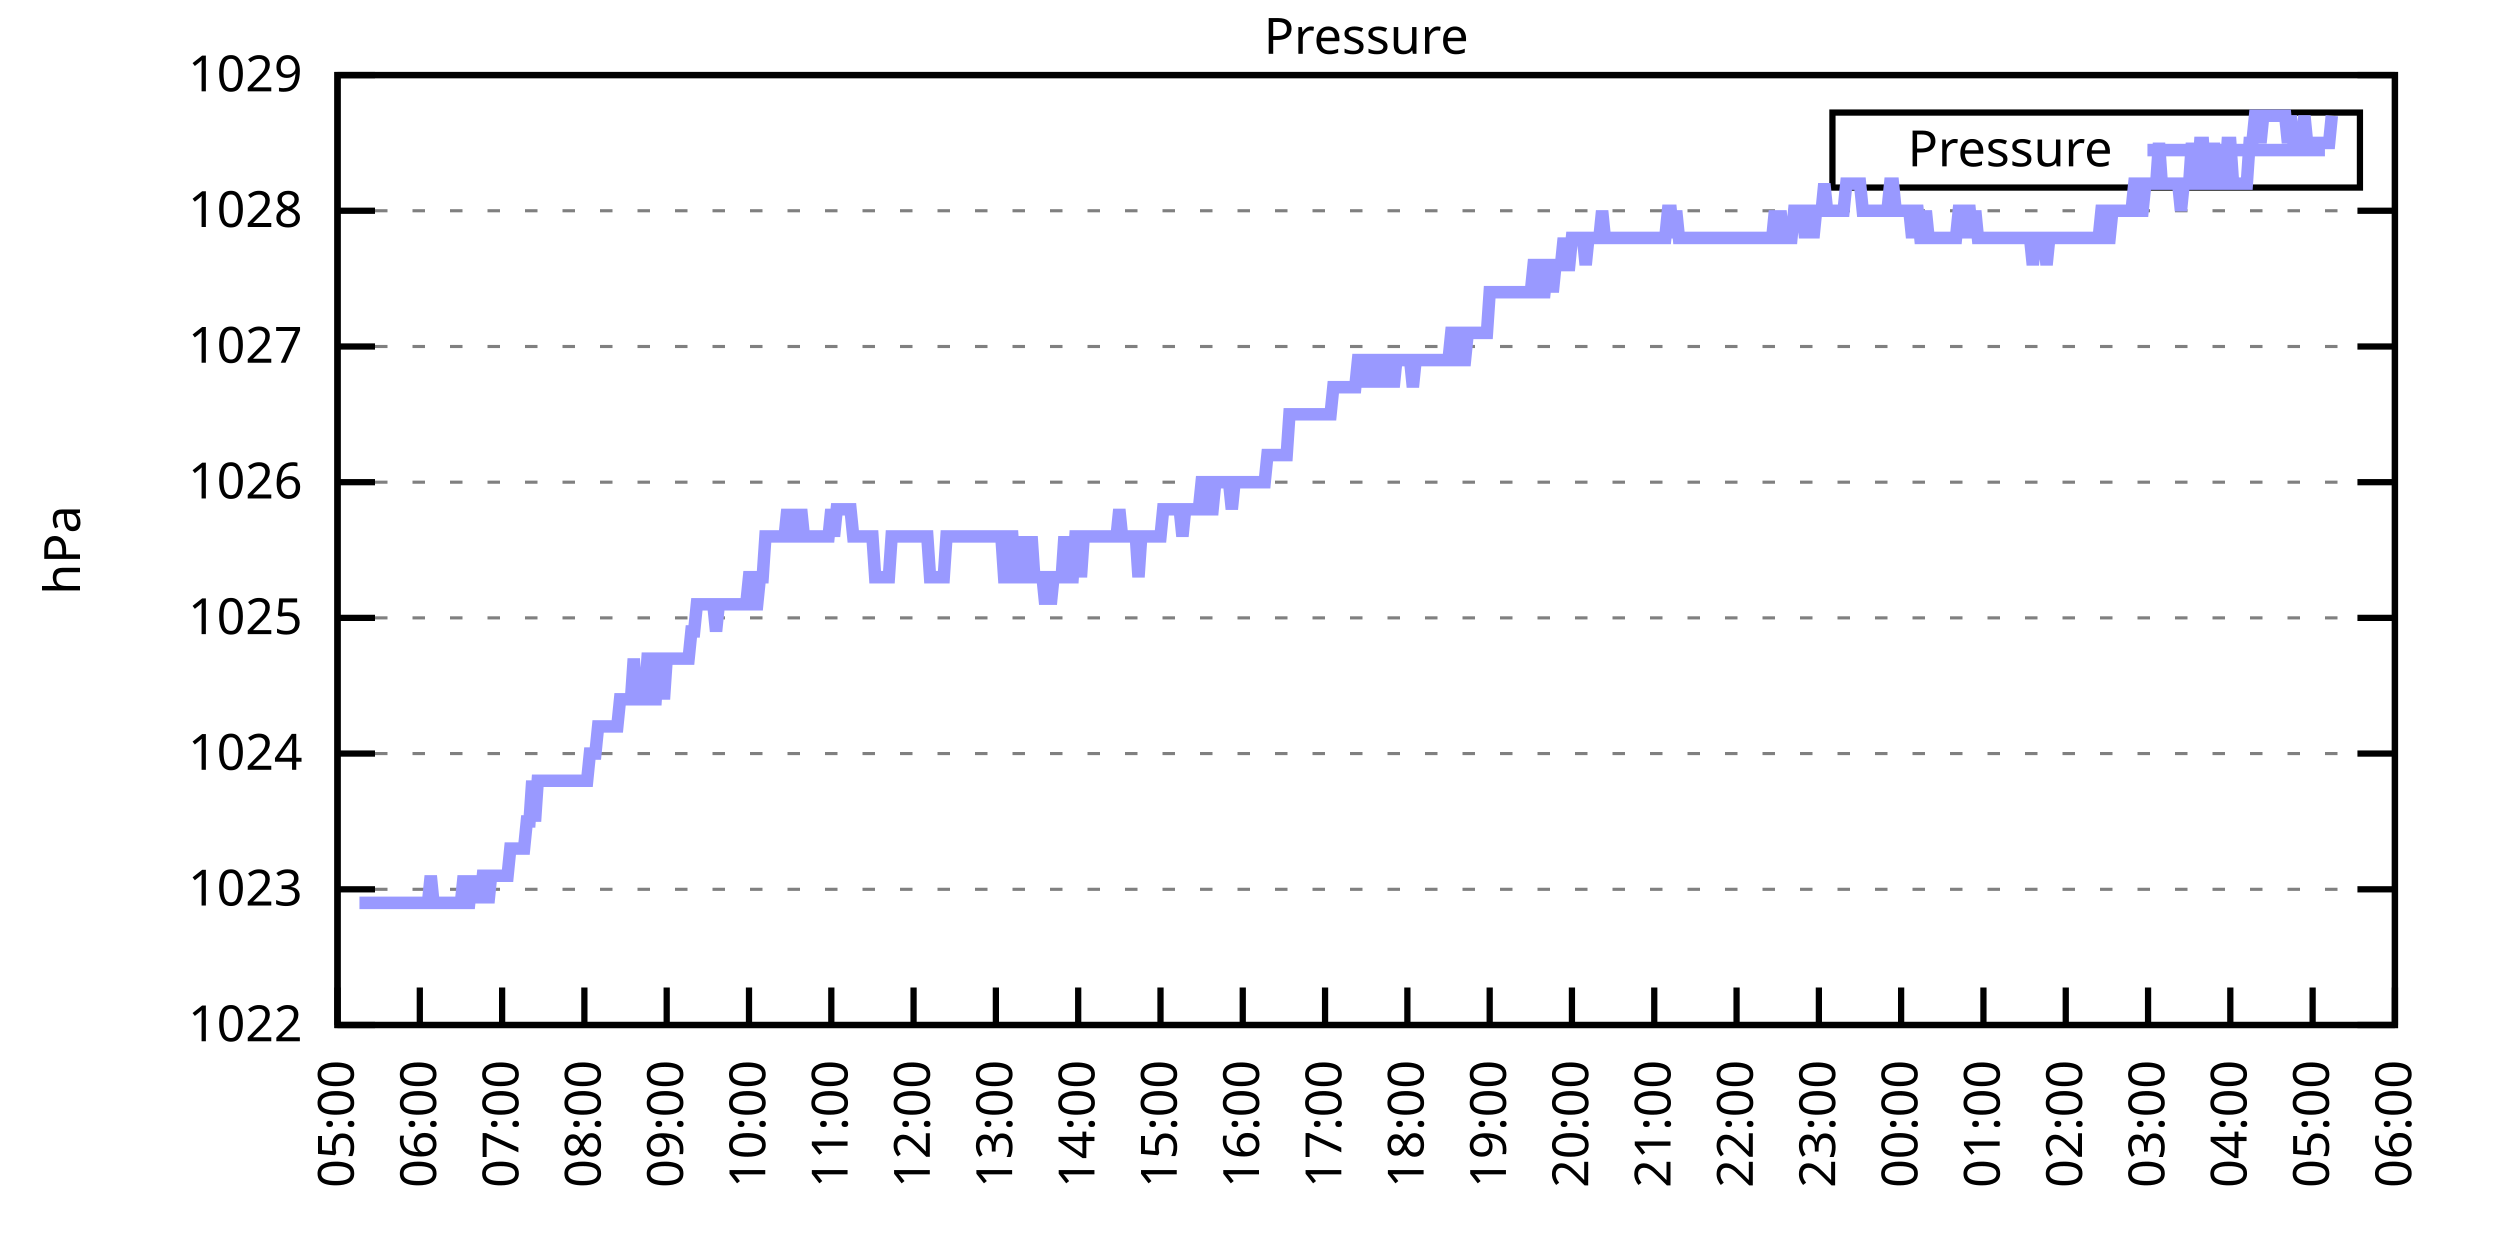
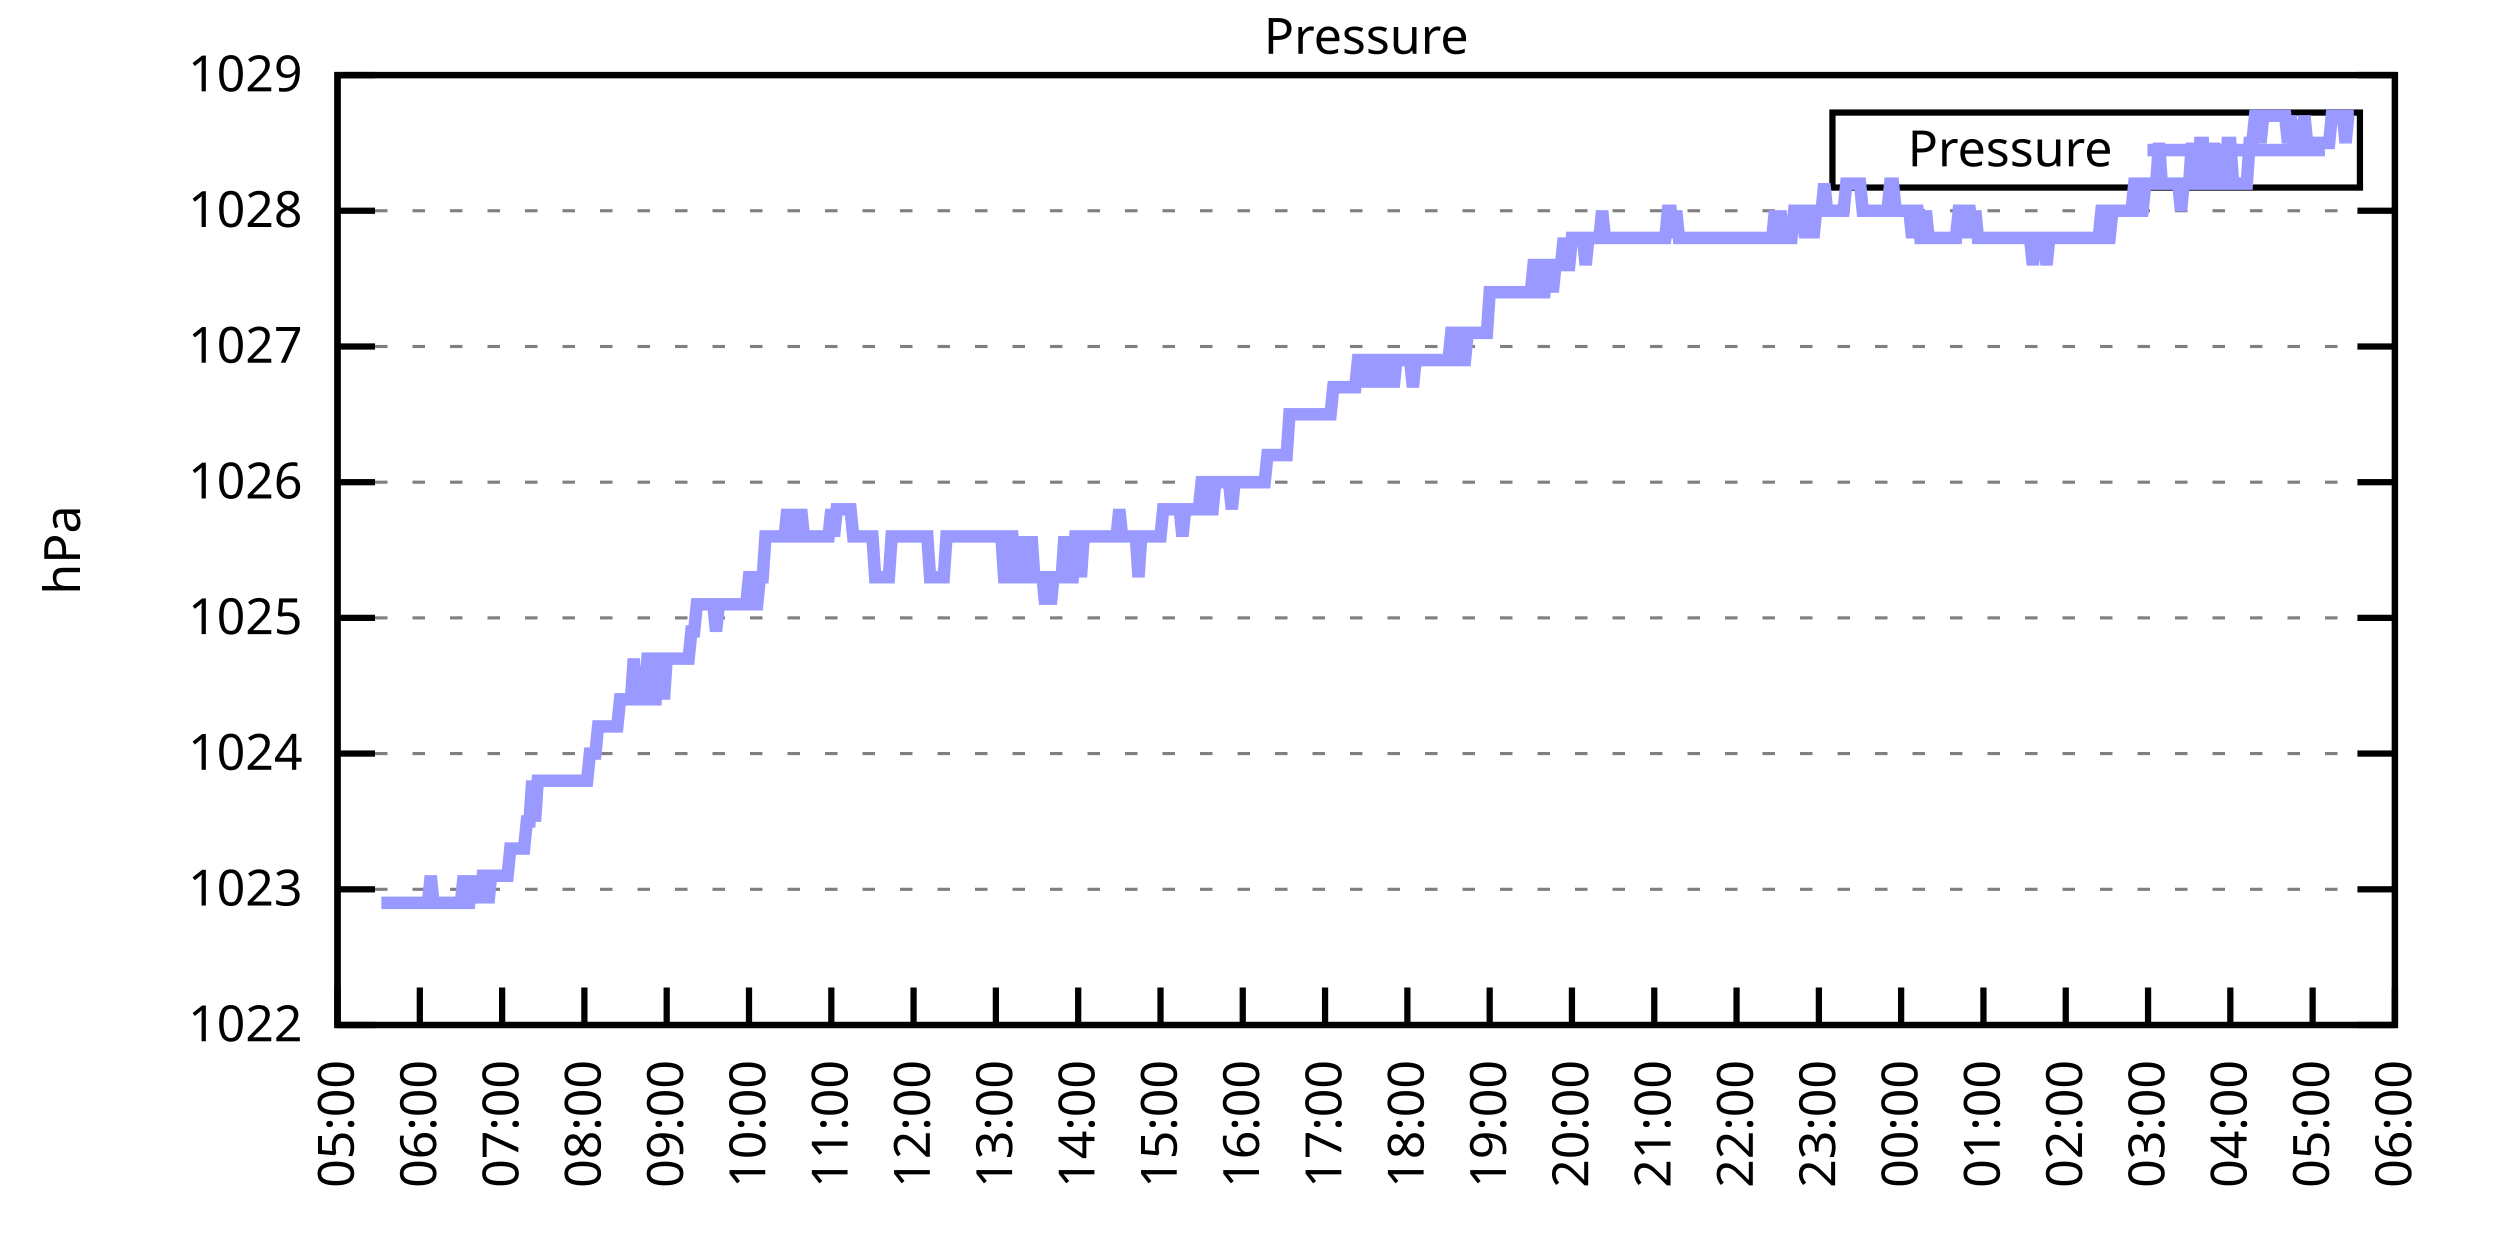
<svg xmlns="http://www.w3.org/2000/svg" xmlns:xlink="http://www.w3.org/1999/xlink" width="400" height="200" viewBox="0 0 400 200">
  <g id="gnuplot_canvas">
    <rect x="0" y="0" width="400" height="200" fill="none" />
    <defs>
      <circle id="gpDot" r="0.5" stroke-width="0.5" stroke="currentColor" />
      <path id="gpPt0" stroke-width="0.333" stroke="currentColor" d="M-1,0 h2 M0,-1 v2" />
      <path id="gpPt1" stroke-width="0.333" stroke="currentColor" d="M-1,-1 L1,1 M1,-1 L-1,1" />
      <path id="gpPt2" stroke-width="0.333" stroke="currentColor" d="M-1,0 L1,0 M0,-1 L0,1 M-1,-1 L1,1 M-1,1 L1,-1" />
      <rect id="gpPt3" stroke-width="0.333" stroke="currentColor" x="-1" y="-1" width="2" height="2" />
      <rect id="gpPt4" stroke-width="0.333" stroke="currentColor" fill="currentColor" x="-1" y="-1" width="2" height="2" />
      <circle id="gpPt5" stroke-width="0.333" stroke="currentColor" cx="0" cy="0" r="1" />
      <use xlink:href="#gpPt5" id="gpPt6" fill="currentColor" stroke="none" />
      <path id="gpPt7" stroke-width="0.333" stroke="currentColor" d="M0,-1.33 L-1.33,0.67 L1.33,0.67 z" />
      <use xlink:href="#gpPt7" id="gpPt8" fill="currentColor" stroke="none" />
      <use xlink:href="#gpPt7" id="gpPt9" stroke="currentColor" transform="rotate(180)" />
      <use xlink:href="#gpPt9" id="gpPt10" fill="currentColor" stroke="none" />
      <use xlink:href="#gpPt3" id="gpPt11" stroke="currentColor" transform="rotate(45)" />
      <use xlink:href="#gpPt11" id="gpPt12" fill="currentColor" stroke="none" />
      <path id="gpPt13" stroke-width="0.333" stroke="currentColor" d="M0,1.330 L1.265,0.411 L0.782,-1.067 L-0.782,-1.076 L-1.265,0.411 z" />
      <use xlink:href="#gpPt13" id="gpPt14" fill="currentColor" stroke="none" />
      <filter id="textbox" filterUnits="objectBoundingBox" x="0" y="0" height="1" width="1">
        <feFlood flood-color="white" flood-opacity="1" result="bgnd" />
        <feComposite in="SourceGraphic" in2="bgnd" operator="atop" />
      </filter>
      <filter id="greybox" filterUnits="objectBoundingBox" x="0" y="0" height="1" width="1">
        <feFlood flood-color="lightgrey" flood-opacity="1" result="grey" />
        <feComposite in="SourceGraphic" in2="grey" operator="atop" />
      </filter>
    </defs>
    <g fill="none" color="white" stroke="currentColor" stroke-width="1.00" stroke-linecap="butt" stroke-linejoin="miter">
</g>
    <g fill="none" color="black" stroke="currentColor" stroke-width="1.00" stroke-linecap="butt" stroke-linejoin="miter">
      <g stroke="none" shape-rendering="crispEdges">
        <polygon fill="rgb(255, 255, 255)" points="54.00,164.00 383.18,164.00 383.18,12.02 54.00,12.02 " />
      </g>
    </g>
    <g fill="none" color="black" stroke="currentColor" stroke-width="1.00" stroke-linecap="butt" stroke-linejoin="miter">
</g>
    <g fill="none" color="black" stroke="black" stroke-width="0.50" stroke-linecap="butt" stroke-linejoin="miter">
</g>
    <g fill="none" color="gray" stroke="currentColor" stroke-width="0.50" stroke-linecap="butt" stroke-linejoin="miter">
      <path stroke="gray" stroke-dasharray="2,4" class="gridline" d="M54.00,164.00 L383.19,164.00  " />
    </g>
    <g fill="none" color="gray" stroke="gray" stroke-width="1.00" stroke-linecap="butt" stroke-linejoin="miter">
</g>
    <g fill="none" color="black" stroke="currentColor" stroke-width="1.00" stroke-linecap="butt" stroke-linejoin="miter">
      <path stroke="black" d="M54.00,164.00 L60.00,164.00 M383.19,164.00 L377.19,164.00  " />
      <g transform="translate(48.40,166.60)" stroke="none" fill="black" font-family="Sans" font-size="8.00" text-anchor="end">
        <text>
          <tspan font-family="Sans"> 1022</tspan>
        </text>
      </g>
    </g>
    <g fill="none" color="black" stroke="currentColor" stroke-width="1.00" stroke-linecap="butt" stroke-linejoin="miter">
</g>
    <g fill="none" color="black" stroke="black" stroke-width="0.50" stroke-linecap="butt" stroke-linejoin="miter">
</g>
    <g fill="none" color="gray" stroke="currentColor" stroke-width="0.50" stroke-linecap="butt" stroke-linejoin="miter">
      <path stroke="gray" stroke-dasharray="2,4" class="gridline" d="M54.00,142.29 L383.19,142.29  " />
    </g>
    <g fill="none" color="gray" stroke="gray" stroke-width="1.00" stroke-linecap="butt" stroke-linejoin="miter">
</g>
    <g fill="none" color="black" stroke="currentColor" stroke-width="1.00" stroke-linecap="butt" stroke-linejoin="miter">
      <path stroke="black" d="M54.00,142.29 L60.00,142.29 M383.19,142.29 L377.19,142.29  " />
      <g transform="translate(48.40,144.89)" stroke="none" fill="black" font-family="Sans" font-size="8.00" text-anchor="end">
        <text>
          <tspan font-family="Sans"> 1023</tspan>
        </text>
      </g>
    </g>
    <g fill="none" color="black" stroke="currentColor" stroke-width="1.00" stroke-linecap="butt" stroke-linejoin="miter">
</g>
    <g fill="none" color="black" stroke="black" stroke-width="0.50" stroke-linecap="butt" stroke-linejoin="miter">
</g>
    <g fill="none" color="gray" stroke="currentColor" stroke-width="0.50" stroke-linecap="butt" stroke-linejoin="miter">
      <path stroke="gray" stroke-dasharray="2,4" class="gridline" d="M54.00,120.57 L383.19,120.57  " />
    </g>
    <g fill="none" color="gray" stroke="gray" stroke-width="1.00" stroke-linecap="butt" stroke-linejoin="miter">
</g>
    <g fill="none" color="black" stroke="currentColor" stroke-width="1.00" stroke-linecap="butt" stroke-linejoin="miter">
      <path stroke="black" d="M54.00,120.57 L60.00,120.57 M383.19,120.57 L377.19,120.57  " />
      <g transform="translate(48.40,123.17)" stroke="none" fill="black" font-family="Sans" font-size="8.00" text-anchor="end">
        <text>
          <tspan font-family="Sans"> 1024</tspan>
        </text>
      </g>
    </g>
    <g fill="none" color="black" stroke="currentColor" stroke-width="1.00" stroke-linecap="butt" stroke-linejoin="miter">
</g>
    <g fill="none" color="black" stroke="black" stroke-width="0.50" stroke-linecap="butt" stroke-linejoin="miter">
</g>
    <g fill="none" color="gray" stroke="currentColor" stroke-width="0.50" stroke-linecap="butt" stroke-linejoin="miter">
      <path stroke="gray" stroke-dasharray="2,4" class="gridline" d="M54.00,98.86 L383.19,98.86  " />
    </g>
    <g fill="none" color="gray" stroke="gray" stroke-width="1.00" stroke-linecap="butt" stroke-linejoin="miter">
</g>
    <g fill="none" color="black" stroke="currentColor" stroke-width="1.00" stroke-linecap="butt" stroke-linejoin="miter">
      <path stroke="black" d="M54.00,98.86 L60.00,98.86 M383.19,98.86 L377.19,98.86  " />
      <g transform="translate(48.40,101.46)" stroke="none" fill="black" font-family="Sans" font-size="8.00" text-anchor="end">
        <text>
          <tspan font-family="Sans"> 1025</tspan>
        </text>
      </g>
    </g>
    <g fill="none" color="black" stroke="currentColor" stroke-width="1.00" stroke-linecap="butt" stroke-linejoin="miter">
</g>
    <g fill="none" color="black" stroke="black" stroke-width="0.50" stroke-linecap="butt" stroke-linejoin="miter">
</g>
    <g fill="none" color="gray" stroke="currentColor" stroke-width="0.50" stroke-linecap="butt" stroke-linejoin="miter">
      <path stroke="gray" stroke-dasharray="2,4" class="gridline" d="M54.00,77.15 L383.19,77.15  " />
    </g>
    <g fill="none" color="gray" stroke="gray" stroke-width="1.00" stroke-linecap="butt" stroke-linejoin="miter">
</g>
    <g fill="none" color="black" stroke="currentColor" stroke-width="1.00" stroke-linecap="butt" stroke-linejoin="miter">
      <path stroke="black" d="M54.00,77.15 L60.00,77.15 M383.19,77.15 L377.19,77.15  " />
      <g transform="translate(48.40,79.75)" stroke="none" fill="black" font-family="Sans" font-size="8.00" text-anchor="end">
        <text>
          <tspan font-family="Sans"> 1026</tspan>
        </text>
      </g>
    </g>
    <g fill="none" color="black" stroke="currentColor" stroke-width="1.00" stroke-linecap="butt" stroke-linejoin="miter">
</g>
    <g fill="none" color="black" stroke="black" stroke-width="0.50" stroke-linecap="butt" stroke-linejoin="miter">
</g>
    <g fill="none" color="gray" stroke="currentColor" stroke-width="0.50" stroke-linecap="butt" stroke-linejoin="miter">
      <path stroke="gray" stroke-dasharray="2,4" class="gridline" d="M54.00,55.44 L383.19,55.44  " />
    </g>
    <g fill="none" color="gray" stroke="gray" stroke-width="1.00" stroke-linecap="butt" stroke-linejoin="miter">
</g>
    <g fill="none" color="black" stroke="currentColor" stroke-width="1.00" stroke-linecap="butt" stroke-linejoin="miter">
      <path stroke="black" d="M54.00,55.44 L60.00,55.44 M383.19,55.44 L377.19,55.44  " />
      <g transform="translate(48.40,58.04)" stroke="none" fill="black" font-family="Sans" font-size="8.00" text-anchor="end">
        <text>
          <tspan font-family="Sans"> 1027</tspan>
        </text>
      </g>
    </g>
    <g fill="none" color="black" stroke="currentColor" stroke-width="1.00" stroke-linecap="butt" stroke-linejoin="miter">
</g>
    <g fill="none" color="black" stroke="black" stroke-width="0.50" stroke-linecap="butt" stroke-linejoin="miter">
</g>
    <g fill="none" color="gray" stroke="currentColor" stroke-width="0.50" stroke-linecap="butt" stroke-linejoin="miter">
      <path stroke="gray" stroke-dasharray="2,4" class="gridline" d="M54.00,33.72 L383.19,33.72  " />
    </g>
    <g fill="none" color="gray" stroke="gray" stroke-width="1.00" stroke-linecap="butt" stroke-linejoin="miter">
</g>
    <g fill="none" color="black" stroke="currentColor" stroke-width="1.00" stroke-linecap="butt" stroke-linejoin="miter">
      <path stroke="black" d="M54.00,33.72 L60.00,33.72 M383.19,33.72 L377.19,33.72  " />
      <g transform="translate(48.40,36.32)" stroke="none" fill="black" font-family="Sans" font-size="8.00" text-anchor="end">
        <text>
          <tspan font-family="Sans"> 1028</tspan>
        </text>
      </g>
    </g>
    <g fill="none" color="black" stroke="currentColor" stroke-width="1.00" stroke-linecap="butt" stroke-linejoin="miter">
</g>
    <g fill="none" color="black" stroke="black" stroke-width="0.50" stroke-linecap="butt" stroke-linejoin="miter">
</g>
    <g fill="none" color="gray" stroke="currentColor" stroke-width="0.50" stroke-linecap="butt" stroke-linejoin="miter">
      <path stroke="gray" stroke-dasharray="2,4" class="gridline" d="M54.00,12.01 L383.19,12.01  " />
    </g>
    <g fill="none" color="gray" stroke="gray" stroke-width="1.00" stroke-linecap="butt" stroke-linejoin="miter">
</g>
    <g fill="none" color="black" stroke="currentColor" stroke-width="1.00" stroke-linecap="butt" stroke-linejoin="miter">
      <path stroke="black" d="M54.00,12.01 L60.00,12.01 M383.19,12.01 L377.19,12.01  " />
      <g transform="translate(48.40,14.61)" stroke="none" fill="black" font-family="Sans" font-size="8.00" text-anchor="end">
        <text>
          <tspan font-family="Sans"> 1029</tspan>
        </text>
      </g>
    </g>
    <g fill="none" color="black" stroke="currentColor" stroke-width="1.00" stroke-linecap="butt" stroke-linejoin="miter">
      <path stroke="black" d="M54.00,164.00 L54.00,158.00  " />
      <g transform="translate(56.60,169.60) rotate(270.00)" stroke="none" fill="black" font-family="Sans" font-size="8.00" text-anchor="end">
        <text>
          <tspan font-family="Sans">05:00</tspan>
        </text>
      </g>
    </g>
    <g fill="none" color="black" stroke="currentColor" stroke-width="1.00" stroke-linecap="butt" stroke-linejoin="miter">
      <path stroke="black" d="M67.17,164.00 L67.17,158.00  " />
      <g transform="translate(69.77,169.60) rotate(270.00)" stroke="none" fill="black" font-family="Sans" font-size="8.00" text-anchor="end">
        <text>
          <tspan font-family="Sans">06:00</tspan>
        </text>
      </g>
    </g>
    <g fill="none" color="black" stroke="currentColor" stroke-width="1.00" stroke-linecap="butt" stroke-linejoin="miter">
      <path stroke="black" d="M80.34,164.00 L80.34,158.00  " />
      <g transform="translate(82.94,169.60) rotate(270.00)" stroke="none" fill="black" font-family="Sans" font-size="8.00" text-anchor="end">
        <text>
          <tspan font-family="Sans">07:00</tspan>
        </text>
      </g>
    </g>
    <g fill="none" color="black" stroke="currentColor" stroke-width="1.00" stroke-linecap="butt" stroke-linejoin="miter">
      <path stroke="black" d="M93.50,164.00 L93.50,158.00  " />
      <g transform="translate(96.10,169.60) rotate(270.00)" stroke="none" fill="black" font-family="Sans" font-size="8.00" text-anchor="end">
        <text>
          <tspan font-family="Sans">08:00</tspan>
        </text>
      </g>
    </g>
    <g fill="none" color="black" stroke="currentColor" stroke-width="1.00" stroke-linecap="butt" stroke-linejoin="miter">
      <path stroke="black" d="M106.67,164.00 L106.67,158.00  " />
      <g transform="translate(109.27,169.60) rotate(270.00)" stroke="none" fill="black" font-family="Sans" font-size="8.00" text-anchor="end">
        <text>
          <tspan font-family="Sans">09:00</tspan>
        </text>
      </g>
    </g>
    <g fill="none" color="black" stroke="currentColor" stroke-width="1.00" stroke-linecap="butt" stroke-linejoin="miter">
      <path stroke="black" d="M119.84,164.00 L119.84,158.00  " />
      <g transform="translate(122.44,169.60) rotate(270.00)" stroke="none" fill="black" font-family="Sans" font-size="8.00" text-anchor="end">
        <text>
          <tspan font-family="Sans">10:00</tspan>
        </text>
      </g>
    </g>
    <g fill="none" color="black" stroke="currentColor" stroke-width="1.00" stroke-linecap="butt" stroke-linejoin="miter">
      <path stroke="black" d="M133.01,164.00 L133.01,158.00  " />
      <g transform="translate(135.61,169.60) rotate(270.00)" stroke="none" fill="black" font-family="Sans" font-size="8.00" text-anchor="end">
        <text>
          <tspan font-family="Sans">11:00</tspan>
        </text>
      </g>
    </g>
    <g fill="none" color="black" stroke="currentColor" stroke-width="1.00" stroke-linecap="butt" stroke-linejoin="miter">
      <path stroke="black" d="M146.17,164.00 L146.17,158.00  " />
      <g transform="translate(148.77,169.60) rotate(270.00)" stroke="none" fill="black" font-family="Sans" font-size="8.00" text-anchor="end">
        <text>
          <tspan font-family="Sans">12:00</tspan>
        </text>
      </g>
    </g>
    <g fill="none" color="black" stroke="currentColor" stroke-width="1.00" stroke-linecap="butt" stroke-linejoin="miter">
      <path stroke="black" d="M159.34,164.00 L159.34,158.00  " />
      <g transform="translate(161.94,169.60) rotate(270.00)" stroke="none" fill="black" font-family="Sans" font-size="8.00" text-anchor="end">
        <text>
          <tspan font-family="Sans">13:00</tspan>
        </text>
      </g>
    </g>
    <g fill="none" color="black" stroke="currentColor" stroke-width="1.00" stroke-linecap="butt" stroke-linejoin="miter">
      <path stroke="black" d="M172.51,164.00 L172.51,158.00  " />
      <g transform="translate(175.11,169.60) rotate(270.00)" stroke="none" fill="black" font-family="Sans" font-size="8.00" text-anchor="end">
        <text>
          <tspan font-family="Sans">14:00</tspan>
        </text>
      </g>
    </g>
    <g fill="none" color="black" stroke="currentColor" stroke-width="1.00" stroke-linecap="butt" stroke-linejoin="miter">
      <path stroke="black" d="M185.68,164.00 L185.68,158.00  " />
      <g transform="translate(188.28,169.60) rotate(270.00)" stroke="none" fill="black" font-family="Sans" font-size="8.00" text-anchor="end">
        <text>
          <tspan font-family="Sans">15:00</tspan>
        </text>
      </g>
    </g>
    <g fill="none" color="black" stroke="currentColor" stroke-width="1.00" stroke-linecap="butt" stroke-linejoin="miter">
      <path stroke="black" d="M198.84,164.00 L198.84,158.00  " />
      <g transform="translate(201.44,169.60) rotate(270.00)" stroke="none" fill="black" font-family="Sans" font-size="8.00" text-anchor="end">
        <text>
          <tspan font-family="Sans">16:00</tspan>
        </text>
      </g>
    </g>
    <g fill="none" color="black" stroke="currentColor" stroke-width="1.00" stroke-linecap="butt" stroke-linejoin="miter">
      <path stroke="black" d="M212.01,164.00 L212.01,158.00  " />
      <g transform="translate(214.61,169.60) rotate(270.00)" stroke="none" fill="black" font-family="Sans" font-size="8.00" text-anchor="end">
        <text>
          <tspan font-family="Sans">17:00</tspan>
        </text>
      </g>
    </g>
    <g fill="none" color="black" stroke="currentColor" stroke-width="1.00" stroke-linecap="butt" stroke-linejoin="miter">
      <path stroke="black" d="M225.18,164.00 L225.18,158.00  " />
      <g transform="translate(227.78,169.60) rotate(270.00)" stroke="none" fill="black" font-family="Sans" font-size="8.00" text-anchor="end">
        <text>
          <tspan font-family="Sans">18:00</tspan>
        </text>
      </g>
    </g>
    <g fill="none" color="black" stroke="currentColor" stroke-width="1.00" stroke-linecap="butt" stroke-linejoin="miter">
      <path stroke="black" d="M238.35,164.00 L238.35,158.00  " />
      <g transform="translate(240.95,169.60) rotate(270.00)" stroke="none" fill="black" font-family="Sans" font-size="8.00" text-anchor="end">
        <text>
          <tspan font-family="Sans">19:00</tspan>
        </text>
      </g>
    </g>
    <g fill="none" color="black" stroke="currentColor" stroke-width="1.00" stroke-linecap="butt" stroke-linejoin="miter">
      <path stroke="black" d="M251.51,164.00 L251.51,158.00  " />
      <g transform="translate(254.11,169.60) rotate(270.00)" stroke="none" fill="black" font-family="Sans" font-size="8.00" text-anchor="end">
        <text>
          <tspan font-family="Sans">20:00</tspan>
        </text>
      </g>
    </g>
    <g fill="none" color="black" stroke="currentColor" stroke-width="1.00" stroke-linecap="butt" stroke-linejoin="miter">
      <path stroke="black" d="M264.68,164.00 L264.68,158.00  " />
      <g transform="translate(267.28,169.60) rotate(270.00)" stroke="none" fill="black" font-family="Sans" font-size="8.00" text-anchor="end">
        <text>
          <tspan font-family="Sans">21:00</tspan>
        </text>
      </g>
    </g>
    <g fill="none" color="black" stroke="currentColor" stroke-width="1.00" stroke-linecap="butt" stroke-linejoin="miter">
      <path stroke="black" d="M277.85,164.00 L277.85,158.00  " />
      <g transform="translate(280.45,169.60) rotate(270.00)" stroke="none" fill="black" font-family="Sans" font-size="8.00" text-anchor="end">
        <text>
          <tspan font-family="Sans">22:00</tspan>
        </text>
      </g>
    </g>
    <g fill="none" color="black" stroke="currentColor" stroke-width="1.00" stroke-linecap="butt" stroke-linejoin="miter">
      <path stroke="black" d="M291.02,164.00 L291.02,158.00  " />
      <g transform="translate(293.62,169.60) rotate(270.00)" stroke="none" fill="black" font-family="Sans" font-size="8.00" text-anchor="end">
        <text>
          <tspan font-family="Sans">23:00</tspan>
        </text>
      </g>
    </g>
    <g fill="none" color="black" stroke="currentColor" stroke-width="1.00" stroke-linecap="butt" stroke-linejoin="miter">
      <path stroke="black" d="M304.18,164.00 L304.18,158.00  " />
      <g transform="translate(306.78,169.60) rotate(270.00)" stroke="none" fill="black" font-family="Sans" font-size="8.00" text-anchor="end">
        <text>
          <tspan font-family="Sans">00:00</tspan>
        </text>
      </g>
    </g>
    <g fill="none" color="black" stroke="currentColor" stroke-width="1.00" stroke-linecap="butt" stroke-linejoin="miter">
      <path stroke="black" d="M317.35,164.00 L317.35,158.00  " />
      <g transform="translate(319.95,169.60) rotate(270.00)" stroke="none" fill="black" font-family="Sans" font-size="8.00" text-anchor="end">
        <text>
          <tspan font-family="Sans">01:00</tspan>
        </text>
      </g>
    </g>
    <g fill="none" color="black" stroke="currentColor" stroke-width="1.00" stroke-linecap="butt" stroke-linejoin="miter">
      <path stroke="black" d="M330.52,164.00 L330.52,158.00  " />
      <g transform="translate(333.12,169.60) rotate(270.00)" stroke="none" fill="black" font-family="Sans" font-size="8.00" text-anchor="end">
        <text>
          <tspan font-family="Sans">02:00</tspan>
        </text>
      </g>
    </g>
    <g fill="none" color="black" stroke="currentColor" stroke-width="1.00" stroke-linecap="butt" stroke-linejoin="miter">
      <path stroke="black" d="M343.69,164.00 L343.69,158.00  " />
      <g transform="translate(346.29,169.60) rotate(270.00)" stroke="none" fill="black" font-family="Sans" font-size="8.00" text-anchor="end">
        <text>
          <tspan font-family="Sans">03:00</tspan>
        </text>
      </g>
    </g>
    <g fill="none" color="black" stroke="currentColor" stroke-width="1.00" stroke-linecap="butt" stroke-linejoin="miter">
      <path stroke="black" d="M356.85,164.00 L356.85,158.00  " />
      <g transform="translate(359.45,169.60) rotate(270.00)" stroke="none" fill="black" font-family="Sans" font-size="8.00" text-anchor="end">
        <text>
          <tspan font-family="Sans">04:00</tspan>
        </text>
      </g>
    </g>
    <g fill="none" color="black" stroke="currentColor" stroke-width="1.00" stroke-linecap="butt" stroke-linejoin="miter">
      <path stroke="black" d="M370.02,164.00 L370.02,158.00  " />
      <g transform="translate(372.62,169.60) rotate(270.00)" stroke="none" fill="black" font-family="Sans" font-size="8.00" text-anchor="end">
        <text>
          <tspan font-family="Sans">05:00</tspan>
        </text>
      </g>
    </g>
    <g fill="none" color="black" stroke="currentColor" stroke-width="1.00" stroke-linecap="butt" stroke-linejoin="miter">
      <path stroke="black" d="M383.19,164.00 L383.19,158.00  " />
      <g transform="translate(385.79,169.60) rotate(270.00)" stroke="none" fill="black" font-family="Sans" font-size="8.00" text-anchor="end">
        <text>
          <tspan font-family="Sans">06:00</tspan>
        </text>
      </g>
    </g>
    <g fill="none" color="black" stroke="currentColor" stroke-width="1.00" stroke-linecap="butt" stroke-linejoin="miter">
</g>
    <g fill="none" color="black" stroke="currentColor" stroke-width="1.00" stroke-linecap="butt" stroke-linejoin="miter">
      <path stroke="black" d="M54.00,12.01 L54.00,164.00 L383.19,164.00 L383.19,12.01 L54.00,12.01 Z  " />
    </g>
    <g fill="none" color="black" stroke="currentColor" stroke-width="1.00" stroke-linecap="butt" stroke-linejoin="miter">
</g>
    <g fill="none" color="black" stroke="currentColor" stroke-width="1.00" stroke-linecap="butt" stroke-linejoin="miter">
      <path stroke="black" d="M293.19,30.01 L293.19,18.01 L377.59,18.01 L377.59,30.01 L293.19,30.01 Z  " />
    </g>
    <g id="Pressure_plot_1">
      <g fill="none" color="white" stroke="black" stroke-width="2.00" stroke-linecap="butt" stroke-linejoin="miter">
</g>
      <g fill="none" color="black" stroke="currentColor" stroke-width="2.00" stroke-linecap="butt" stroke-linejoin="miter">
        <g transform="translate(337.99,26.61)" stroke="none" fill="black" font-family="Sans" font-size="8.00" text-anchor="end">
          <text>
            <tspan font-family="Sans">Pressure</tspan>
          </text>
        </g>
      </g>
      <g fill="none" color="black" stroke="currentColor" stroke-width="2.00" stroke-linecap="butt" stroke-linejoin="miter">
-         <path stroke="rgb(153, 153, 255)" d="M343.59,24.01 L371.99,24.01 M57.51,144.46 L57.95,144.46 L58.39,144.46 L58.83,144.46 L59.27,144.46 L59.71,144.46   L60.14,144.46 L60.58,144.46 L61.02,144.46 L61.46,144.46 L61.90,144.46 L62.34,144.46 L62.78,144.46 L63.22,144.46   L63.66,144.46 L64.10,144.46 L64.53,144.46 L64.97,144.46 L65.41,144.46 L65.85,144.46 L66.29,144.46 L66.73,144.46   L67.17,144.46 L67.61,144.46 L68.05,144.46 L68.48,144.46 L68.92,140.12 L69.36,144.46 L69.80,144.46 L70.24,144.46   L70.68,144.46 L71.12,144.46 L71.56,144.46 L72.00,144.46 L72.43,144.46 L72.87,144.46 L73.31,144.46 L73.75,144.46   L74.19,140.12 L74.63,144.46 L75.07,144.46 L75.51,140.12 L75.95,144.46 L76.38,140.12 L76.82,144.46 L77.26,140.12   L77.70,140.12 L78.14,144.46 L78.58,140.12 L79.02,140.12 L79.46,140.12 L79.90,140.12 L80.34,140.12 L80.77,140.12   L81.21,140.12 L81.65,135.77 L82.09,135.77 L82.53,135.77 L82.97,135.77 L83.41,135.77 L83.85,135.77 L84.29,131.43   L84.72,131.43 L85.16,124.92 L85.60,131.43 L86.04,124.92 L86.48,124.92 L86.92,124.92 L87.36,124.92 L87.80,124.92   L88.24,124.92 L88.67,124.92 L89.11,124.92 L89.55,124.92 L89.99,124.92 L90.43,124.92 L90.87,124.92 L91.31,124.92   L91.75,124.92 L92.19,124.92 L92.62,124.92 L93.06,124.92 L93.50,124.92 L93.94,124.92 L94.38,120.57 L94.82,120.57   L95.26,120.57 L95.70,116.23 L96.14,116.23 L96.58,116.23 L97.01,116.23 L97.45,116.23 L97.89,116.23 L98.33,116.23   L98.77,116.23 L99.21,111.89 L99.65,111.89 L100.09,111.89 L100.53,111.89 L100.96,111.89 L101.40,105.38 L101.84,111.89   L102.28,111.89 L102.72,111.89 L103.16,111.89 L103.60,105.38 L104.04,105.38 L104.48,111.89 L104.91,111.89 L105.35,105.38   L105.79,105.38 L106.23,111.89 L106.67,105.38 L107.11,105.38 L107.55,105.38 L107.99,105.38 L108.43,105.38 L108.87,105.38   L109.30,105.38 L109.74,105.38 L110.18,105.38 L110.62,101.03 L111.06,101.03 L111.50,96.69 L111.94,96.69 L112.38,96.69   L112.82,96.69 L113.25,96.69 L113.69,96.69 L114.13,96.69 L114.57,101.03 L115.01,96.69 L115.45,96.69 L115.89,96.69   L116.33,96.69 L116.77,96.69 L117.20,96.69 L117.64,96.69 L118.08,96.69 L118.52,96.69 L118.96,96.69 L119.40,96.69   L119.84,92.35 L120.28,92.35 L120.72,96.69 L121.15,96.69 L121.59,92.35 L122.03,92.35 L122.47,85.83 L122.91,85.83   L123.35,85.83 L123.79,85.83 L124.23,85.83 L124.67,85.83 L125.11,85.83 L125.54,85.83 L125.98,81.49 L126.42,85.83   L126.86,85.83 L127.30,81.49 L127.74,85.83 L128.18,81.49 L128.62,85.83 L129.06,85.83 L129.49,85.83 L129.93,85.83   L130.37,85.83 L130.81,85.83 L131.25,85.83 L131.69,85.83 L132.13,85.83 L132.57,85.83 L133.01,81.49 L133.44,85.83   L133.88,81.49 L134.32,81.49 L134.76,81.49 L135.20,81.49 L135.64,81.49 L136.08,81.49 L136.52,85.83 L136.96,85.83   L137.39,85.83 L137.83,85.83 L138.27,85.83 L138.71,85.83 L139.15,85.83 L139.59,85.83 L140.03,92.35 L140.47,92.35   L140.91,92.35 L141.35,92.35 L141.78,92.35 L142.22,92.35 L142.66,85.83 L143.10,85.83 L143.54,85.83 L143.98,85.83   L144.42,85.83 L144.86,85.83 L145.30,85.83 L145.73,85.83 L146.17,85.83 L146.61,85.83 L147.05,85.83 L147.49,85.83   L147.93,85.83 L148.37,85.83 L148.81,92.35 L149.25,92.35 L149.68,92.35 L150.12,92.35 L150.56,92.35 L151.00,92.35   L151.44,85.83 L151.88,85.83 L152.32,85.83 L152.76,85.83 L153.20,85.83 L153.63,85.83 L154.07,85.83 L154.51,85.83   L154.95,85.83 L155.39,85.83 L155.83,85.83 L156.27,85.83 L156.71,85.83 L157.15,85.83 L157.59,85.83 L158.02,85.83   L158.46,85.83 L158.90,85.83 L159.34,85.83 L159.78,85.83 L160.22,85.83 L160.66,92.35 L161.10,92.35 L161.54,85.83   L161.97,85.83 L162.41,92.35 L162.85,92.35 L163.29,85.83 L163.73,92.35 L164.17,92.35 L164.61,92.35 L165.05,85.83   L165.49,92.35 L165.92,92.35 L166.36,92.35 L166.80,92.35 L167.24,96.69 L167.68,92.35 L168.12,96.69 L168.56,92.35   L169.00,92.35 L169.44,92.35 L169.87,92.35 L170.31,85.83 L170.75,92.35 L171.19,92.35 L171.63,92.35 L172.07,85.83   L172.51,85.83 L172.95,92.35 L173.39,85.83 L173.83,85.83 L174.26,85.83 L174.70,85.83 L175.14,85.83 L175.58,85.83   L176.02,85.83 L176.46,85.83 L176.90,85.83 L177.34,85.83 L177.78,85.83 L178.21,85.83 L178.65,85.83 L179.09,81.49   L179.53,85.83 L179.97,85.83 L180.41,85.83 L180.85,85.83 L181.29,85.83 L181.73,85.83 L182.16,92.35 L182.60,85.83   L183.04,85.83 L183.48,85.83 L183.92,85.83 L184.36,85.83 L184.80,85.83 L185.24,85.83 L185.68,85.83 L186.11,81.49   L186.55,81.49 L186.99,81.49 L187.43,81.49 L187.87,81.49 L188.31,81.49 L188.75,81.49 L189.19,85.83 L189.63,81.49   L190.07,81.49 L190.50,81.49 L190.94,81.49 L191.38,81.49 L191.82,81.49 L192.26,77.15 L192.70,77.15 L193.14,81.49   L193.58,81.49 L194.02,81.49 L194.45,77.15 L194.89,77.15 L195.33,77.15 L195.77,77.15 L196.21,77.15 L196.65,77.15   L197.09,81.49 L197.53,77.15 L197.97,77.15 L198.40,77.15 L198.84,77.15 L199.28,77.15 L199.72,77.15 L200.16,77.15   L200.60,77.15 L201.04,77.15 L201.48,77.15 L201.92,77.15 L202.35,77.15 L202.79,72.81 L203.23,72.81 L203.67,72.81   L204.11,72.81 L204.55,72.81 L204.99,72.81 L205.43,72.81 L205.87,72.81 L206.31,66.29 L206.74,66.29 L207.18,66.29   L207.62,66.29 L208.06,66.29 L208.50,66.29 L208.94,66.29 L209.38,66.29 L209.82,66.29 L210.26,66.29 L210.69,66.29   L211.13,66.29 L211.57,66.29 L212.01,66.29 L212.45,66.29 L212.89,66.29 L213.33,61.95 L213.77,61.95 L214.21,61.95   L214.64,61.95 L215.08,61.95 L215.52,61.95 L215.96,61.95 L216.40,61.95 L216.84,61.95 L217.28,57.61 L217.72,57.61   L218.16,61.95 L218.60,57.61 L219.03,57.61 L219.47,61.95 L219.91,57.61 L220.35,61.95 L220.79,57.61 L221.23,57.61   L221.67,61.95 L222.11,57.61 L222.55,57.61 L222.98,61.95 L223.42,57.61 L223.86,57.61 L224.30,57.61 L224.74,57.61   L225.18,57.61 L225.62,57.61 L226.06,61.95 L226.50,57.61 L226.93,57.61 L227.37,57.61 L227.81,57.61 L228.25,57.61   L228.69,57.61 L229.13,57.61 L229.57,57.61 L230.01,57.61 L230.45,57.61 L230.88,57.61 L231.32,57.61 L231.76,57.61   L232.20,53.26 L232.64,53.26 L233.08,53.26 L233.52,57.61 L233.96,57.61 L234.40,57.61 L234.84,53.26 L235.27,53.26   L235.71,53.26 L236.15,53.26 L236.59,53.26 L237.03,53.26 L237.47,53.26 L237.91,53.26 L238.35,46.75 L238.79,46.75   L239.22,46.75 L239.66,46.75 L240.10,46.75 L240.54,46.75 L240.98,46.75 L241.42,46.75 L241.86,46.75 L242.30,46.75   L242.74,46.75 L243.17,46.75 L243.61,46.75 L244.05,46.75 L244.49,46.75 L244.93,46.75 L245.37,42.41 L245.81,42.41   L246.25,46.75 L246.69,46.75 L247.12,46.75 L247.56,42.41 L248.00,42.41 L248.44,46.75 L248.88,42.41 L249.32,42.41   L249.76,42.41 L250.20,38.07 L250.64,42.41 L251.08,42.41 L251.51,38.07 L251.95,38.07 L252.39,38.07 L252.83,38.07   L253.27,38.07 L253.71,42.41 L254.15,38.07 L254.59,38.07 L255.03,38.07 L255.46,38.07 L255.90,38.07 L256.34,33.72   L256.78,38.07 L257.22,38.07 L257.66,38.07 L258.10,38.07 L258.54,38.07 L258.98,38.07 L259.41,38.07 L259.85,38.07   L260.29,38.07 L260.73,38.07 L261.17,38.07 L261.61,38.07 L262.05,38.07 L262.49,38.07 L262.93,38.07 L263.36,38.07   L263.80,38.07 L264.24,38.07 L264.68,38.07 L265.12,38.07 L265.56,38.07 L266.00,38.07 L266.44,38.07 L266.88,33.72   L267.32,33.72 L267.75,38.07 L268.19,33.72 L268.63,38.07 L269.07,38.07 L269.51,38.07 L269.95,38.07 L270.39,38.07   L270.83,38.07 L271.27,38.07 L271.70,38.07 L272.14,38.07 L272.58,38.07 L273.02,38.07 L273.46,38.07 L273.90,38.07   L274.34,38.07 L274.78,38.07 L275.22,38.07 L275.65,38.07 L276.09,38.07 L276.53,38.07 L276.97,38.07 L277.41,38.07   L277.85,38.07 L278.29,38.07 L278.73,38.07 L279.17,38.07 L279.60,38.07 L280.04,38.07 L280.48,38.07 L280.92,38.07   L281.36,38.07 L281.80,38.07 L282.24,38.07 L282.68,38.07 L283.12,38.07 L283.56,38.07 L283.99,33.72 L284.43,38.07   L284.87,33.72 L285.31,38.07 L285.75,38.07 L286.19,38.07 L286.63,38.07 L287.07,33.72 L287.51,33.72 L287.94,33.72   L288.38,33.72 L288.82,38.07 L289.26,33.72 L289.70,33.72 L290.14,38.07 L290.58,33.72 L291.02,33.72 L291.46,33.72   L291.89,29.38 L292.33,33.72 L292.77,33.72 L293.21,33.72 L293.65,33.72 L294.09,33.72 L294.53,33.72 L294.97,33.72   L295.41,29.38 L295.84,29.38 L296.28,29.38 L296.72,29.38 L297.16,29.38 L297.60,29.38 L298.04,33.72 L298.48,33.72   L298.92,33.72 L299.36,33.72 L299.80,33.72 L300.23,33.72 L300.67,33.72 L301.11,33.72 L301.55,33.72 L301.99,33.72   L302.43,29.38 L302.87,29.38 L303.31,33.72 L303.75,33.72 L304.18,33.72 L304.62,33.72 L305.06,33.72 L305.50,33.72   L305.94,38.07 L306.38,33.72 L306.82,33.72 L307.26,38.07 L307.70,38.07 L308.13,33.72 L308.57,38.07 L309.01,38.07   L309.45,38.07 L309.89,38.07 L310.33,38.07 L310.77,38.07 L311.21,38.07 L311.65,38.07 L312.08,38.07 L312.52,38.07   L312.96,38.07 L313.40,33.72 L313.84,33.72 L314.28,38.07 L314.72,33.72 L315.16,33.72 L315.60,38.07 L316.04,33.72   L316.47,38.07 L316.91,38.07 L317.35,38.07 L317.79,38.07 L318.23,38.07 L318.67,38.07 L319.11,38.07 L319.55,38.07   L319.99,38.07 L320.42,38.07 L320.86,38.07 L321.30,38.07 L321.74,38.07 L322.18,38.07 L322.62,38.07 L323.06,38.07   L323.50,38.07 L323.94,38.07 L324.37,38.07 L324.81,38.07 L325.25,42.41 L325.69,38.07 L326.13,38.07 L326.57,38.07   L327.01,38.07 L327.45,42.41 L327.89,38.07 L328.33,38.07 L328.76,38.07 L329.20,38.07 L329.64,38.07 L330.08,38.07   L330.52,38.07 L330.96,38.07 L331.40,38.07 L331.84,38.07 L332.28,38.07 L332.71,38.07 L333.15,38.07 L333.59,38.07   L334.03,38.07 L334.47,38.07 L334.91,38.07 L335.35,38.07 L335.79,38.07 L336.23,33.72 L336.66,33.72 L337.10,38.07   L337.54,38.07 L337.98,33.72 L338.42,33.72 L338.86,33.72 L339.30,33.72 L339.74,33.72 L340.18,33.72 L340.61,33.72   L341.05,33.72 L341.49,29.38 L341.93,29.38 L342.37,33.72 L342.81,33.72 L343.25,29.38 L343.69,29.38 L344.13,29.38   L344.57,29.38 L345.00,29.38 L345.44,22.87 L345.88,29.38 L346.32,29.38 L346.76,29.38 L347.20,29.38 L347.64,29.38   L348.08,29.38 L348.52,29.38 L348.95,33.72 L349.39,29.38 L349.83,29.38 L350.27,29.38 L350.71,22.87 L351.15,29.38   L351.59,29.38 L352.03,22.87 L352.47,22.87 L352.90,29.38 L353.34,29.38 L353.78,29.38 L354.22,22.87 L354.66,29.38   L355.10,29.38 L355.54,29.38 L355.98,29.38 L356.42,22.87 L356.85,22.87 L357.29,29.38 L357.73,29.38 L358.17,29.38   L358.61,29.38 L359.05,29.38 L359.49,29.38 L359.93,22.87 L360.37,22.87 L360.81,18.52 L361.24,18.52 L361.68,22.87   L362.12,18.52 L362.56,18.52 L363.00,18.52 L363.44,18.52 L363.88,18.52 L364.32,18.52 L364.76,18.52 L365.19,18.52   L365.63,18.52 L366.07,22.87 L366.51,18.52 L366.95,22.87 L367.39,22.87 L367.83,22.87 L368.27,22.87 L368.71,18.52   L369.14,22.87 L369.58,22.87 L370.02,22.87 L370.46,22.87 L370.90,22.87 L371.34,22.87 L371.78,22.87 L372.22,22.87   L372.66,22.87 L373.09,18.52  " />
+         <path stroke="rgb(153, 153, 255)" d="M343.59,24.01 L371.99,24.01 M61.02,144.46 L61.46,144.46 L61.90,144.46 L62.34,144.46 L62.78,144.46 L63.22,144.46   L63.66,144.46 L64.10,144.46 L64.53,144.46 L64.97,144.46 L65.41,144.46 L65.85,144.46 L66.29,144.46 L66.73,144.46   L67.17,144.46 L67.61,144.46 L68.05,144.46 L68.48,144.46 L68.92,140.12 L69.36,144.46 L69.80,144.46 L70.24,144.46   L70.68,144.46 L71.12,144.46 L71.56,144.46 L72.00,144.46 L72.43,144.46 L72.87,144.46 L73.31,144.46 L73.75,144.46   L74.19,140.12 L74.63,144.46 L75.07,144.46 L75.51,140.12 L75.95,144.46 L76.38,140.12 L76.82,144.46 L77.26,140.12   L77.70,140.12 L78.14,144.46 L78.58,140.12 L79.02,140.12 L79.46,140.12 L79.90,140.12 L80.34,140.12 L80.77,140.12   L81.21,140.12 L81.65,135.77 L82.09,135.77 L82.53,135.77 L82.97,135.77 L83.41,135.77 L83.85,135.77 L84.29,131.43   L84.72,131.43 L85.16,124.92 L85.60,131.43 L86.04,124.92 L86.48,124.92 L86.92,124.92 L87.36,124.92 L87.80,124.92   L88.24,124.92 L88.67,124.92 L89.11,124.92 L89.55,124.92 L89.99,124.92 L90.43,124.92 L90.87,124.92 L91.31,124.92   L91.75,124.92 L92.19,124.92 L92.62,124.92 L93.06,124.92 L93.50,124.92 L93.94,124.92 L94.38,120.57 L94.82,120.57   L95.26,120.57 L95.70,116.23 L96.14,116.23 L96.58,116.23 L97.01,116.23 L97.45,116.23 L97.89,116.23 L98.33,116.23   L98.77,116.23 L99.21,111.89 L99.65,111.89 L100.09,111.89 L100.53,111.89 L100.96,111.89 L101.40,105.38 L101.84,111.89   L102.28,111.89 L102.72,111.89 L103.16,111.89 L103.60,105.38 L104.04,105.38 L104.48,111.89 L104.91,111.89 L105.35,105.38   L105.79,105.38 L106.23,111.89 L106.67,105.38 L107.11,105.38 L107.55,105.38 L107.99,105.38 L108.43,105.38 L108.87,105.38   L109.30,105.38 L109.74,105.38 L110.18,105.38 L110.62,101.03 L111.06,101.03 L111.50,96.69 L111.94,96.69 L112.38,96.69   L112.82,96.69 L113.25,96.69 L113.69,96.69 L114.13,96.69 L114.57,101.03 L115.01,96.69 L115.45,96.69 L115.89,96.69   L116.33,96.69 L116.77,96.69 L117.20,96.69 L117.64,96.69 L118.08,96.69 L118.52,96.69 L118.96,96.69 L119.40,96.69   L119.84,92.35 L120.28,92.35 L120.72,96.69 L121.15,96.69 L121.59,92.35 L122.03,92.35 L122.47,85.83 L122.91,85.83   L123.35,85.83 L123.79,85.83 L124.23,85.83 L124.67,85.83 L125.11,85.83 L125.54,85.83 L125.98,81.49 L126.42,85.83   L126.86,85.83 L127.30,81.49 L127.74,85.83 L128.18,81.49 L128.62,85.83 L129.06,85.83 L129.49,85.83 L129.93,85.83   L130.37,85.83 L130.81,85.83 L131.25,85.83 L131.69,85.83 L132.13,85.83 L132.57,85.83 L133.01,81.49 L133.44,85.83   L133.88,81.49 L134.32,81.49 L134.76,81.49 L135.20,81.49 L135.64,81.49 L136.08,81.49 L136.52,85.83 L136.96,85.83   L137.39,85.83 L137.83,85.83 L138.27,85.83 L138.71,85.83 L139.15,85.83 L139.59,85.83 L140.03,92.35 L140.47,92.35   L140.91,92.35 L141.35,92.35 L141.78,92.35 L142.22,92.35 L142.66,85.83 L143.10,85.83 L143.54,85.83 L143.98,85.83   L144.42,85.83 L144.86,85.83 L145.30,85.83 L145.73,85.83 L146.17,85.83 L146.61,85.83 L147.05,85.83 L147.49,85.83   L147.93,85.83 L148.37,85.83 L148.81,92.35 L149.25,92.35 L149.68,92.35 L150.12,92.35 L150.56,92.35 L151.00,92.35   L151.44,85.83 L151.88,85.83 L152.32,85.83 L152.76,85.83 L153.20,85.83 L153.63,85.83 L154.07,85.83 L154.51,85.83   L154.95,85.83 L155.39,85.83 L155.83,85.83 L156.27,85.83 L156.71,85.83 L157.15,85.83 L157.59,85.83 L158.02,85.83   L158.46,85.83 L158.90,85.83 L159.34,85.83 L159.78,85.83 L160.22,85.83 L160.66,92.35 L161.10,92.35 L161.54,85.83   L161.97,85.83 L162.41,92.35 L162.85,92.35 L163.29,85.83 L163.73,92.35 L164.17,92.35 L164.61,92.35 L165.05,85.83   L165.49,92.35 L165.92,92.35 L166.36,92.35 L166.80,92.35 L167.24,96.69 L167.68,92.35 L168.12,96.69 L168.56,92.35   L169.00,92.35 L169.44,92.35 L169.87,92.35 L170.31,85.83 L170.75,92.35 L171.19,92.35 L171.63,92.35 L172.07,85.83   L172.51,85.83 L172.95,92.35 L173.39,85.83 L173.83,85.83 L174.26,85.83 L174.70,85.83 L175.14,85.83 L175.58,85.83   L176.02,85.83 L176.46,85.83 L176.90,85.83 L177.34,85.83 L177.78,85.83 L178.21,85.83 L178.65,85.83 L179.09,81.49   L179.53,85.83 L179.97,85.83 L180.41,85.83 L180.85,85.83 L181.29,85.83 L181.73,85.83 L182.16,92.35 L182.60,85.83   L183.04,85.83 L183.48,85.83 L183.92,85.83 L184.36,85.83 L184.80,85.83 L185.24,85.83 L185.68,85.83 L186.11,81.49   L186.55,81.49 L186.99,81.49 L187.43,81.49 L187.87,81.49 L188.31,81.49 L188.75,81.49 L189.19,85.83 L189.63,81.49   L190.07,81.49 L190.50,81.49 L190.94,81.49 L191.38,81.49 L191.82,81.49 L192.26,77.15 L192.70,77.15 L193.14,81.49   L193.58,81.49 L194.02,81.49 L194.45,77.15 L194.89,77.15 L195.33,77.15 L195.77,77.15 L196.21,77.15 L196.65,77.15   L197.09,81.49 L197.53,77.15 L197.97,77.15 L198.40,77.15 L198.84,77.15 L199.28,77.15 L199.72,77.15 L200.16,77.15   L200.60,77.15 L201.04,77.15 L201.48,77.15 L201.92,77.15 L202.35,77.15 L202.79,72.81 L203.23,72.81 L203.67,72.81   L204.11,72.81 L204.55,72.81 L204.99,72.81 L205.43,72.81 L205.87,72.81 L206.31,66.29 L206.74,66.29 L207.18,66.29   L207.62,66.29 L208.06,66.29 L208.50,66.29 L208.94,66.29 L209.38,66.29 L209.82,66.29 L210.26,66.29 L210.69,66.29   L211.13,66.29 L211.57,66.29 L212.01,66.29 L212.45,66.29 L212.89,66.29 L213.33,61.95 L213.77,61.95 L214.21,61.95   L214.64,61.95 L215.08,61.95 L215.52,61.95 L215.96,61.95 L216.40,61.95 L216.84,61.95 L217.28,57.61 L217.72,57.61   L218.16,61.95 L218.60,57.61 L219.03,57.61 L219.47,61.95 L219.91,57.61 L220.35,61.95 L220.79,57.61 L221.23,57.61   L221.67,61.95 L222.11,57.61 L222.55,57.61 L222.98,61.95 L223.42,57.61 L223.86,57.61 L224.30,57.61 L224.74,57.61   L225.18,57.61 L225.62,57.61 L226.06,61.95 L226.50,57.61 L226.93,57.61 L227.37,57.61 L227.81,57.61 L228.25,57.61   L228.69,57.61 L229.13,57.61 L229.57,57.61 L230.01,57.61 L230.45,57.61 L230.88,57.61 L231.32,57.61 L231.76,57.61   L232.20,53.26 L232.64,53.26 L233.08,53.26 L233.52,57.61 L233.96,57.61 L234.40,57.61 L234.84,53.26 L235.27,53.26   L235.71,53.26 L236.15,53.26 L236.59,53.26 L237.03,53.26 L237.47,53.26 L237.91,53.26 L238.35,46.75 L238.79,46.75   L239.22,46.75 L239.66,46.75 L240.10,46.75 L240.54,46.75 L240.98,46.75 L241.42,46.75 L241.86,46.75 L242.30,46.75   L242.74,46.75 L243.17,46.75 L243.61,46.75 L244.05,46.75 L244.49,46.75 L244.93,46.75 L245.37,42.41 L245.81,42.41   L246.25,46.75 L246.69,46.75 L247.12,46.75 L247.56,42.41 L248.00,42.41 L248.44,46.75 L248.88,42.41 L249.32,42.41   L249.76,42.41 L250.20,38.07 L250.64,42.41 L251.08,42.41 L251.51,38.07 L251.95,38.07 L252.39,38.07 L252.83,38.07   L253.27,38.07 L253.71,42.41 L254.15,38.07 L254.59,38.07 L255.03,38.07 L255.46,38.07 L255.90,38.07 L256.34,33.72   L256.78,38.07 L257.22,38.07 L257.66,38.07 L258.10,38.07 L258.54,38.07 L258.98,38.07 L259.41,38.07 L259.85,38.07   L260.29,38.07 L260.73,38.07 L261.17,38.07 L261.61,38.07 L262.05,38.07 L262.49,38.07 L262.93,38.07 L263.36,38.07   L263.80,38.07 L264.24,38.07 L264.68,38.07 L265.12,38.07 L265.56,38.07 L266.00,38.07 L266.44,38.07 L266.88,33.72   L267.32,33.72 L267.75,38.07 L268.19,33.72 L268.63,38.07 L269.07,38.07 L269.51,38.07 L269.95,38.07 L270.39,38.07   L270.83,38.07 L271.27,38.07 L271.70,38.07 L272.14,38.07 L272.58,38.07 L273.02,38.07 L273.46,38.07 L273.90,38.07   L274.34,38.07 L274.78,38.07 L275.22,38.07 L275.65,38.07 L276.09,38.07 L276.53,38.07 L276.97,38.07 L277.41,38.07   L277.85,38.07 L278.29,38.07 L278.73,38.07 L279.17,38.07 L279.60,38.07 L280.04,38.07 L280.48,38.07 L280.92,38.07   L281.36,38.07 L281.80,38.07 L282.24,38.07 L282.68,38.07 L283.12,38.07 L283.56,38.07 L283.99,33.72 L284.43,38.07   L284.87,33.72 L285.31,38.07 L285.75,38.07 L286.19,38.07 L286.63,38.07 L287.07,33.72 L287.51,33.72 L287.94,33.72   L288.38,33.72 L288.82,38.07 L289.26,33.72 L289.70,33.72 L290.14,38.07 L290.58,33.72 L291.02,33.72 L291.46,33.72   L291.89,29.38 L292.33,33.72 L292.77,33.72 L293.21,33.72 L293.65,33.72 L294.09,33.72 L294.53,33.72 L294.97,33.72   L295.41,29.38 L295.84,29.38 L296.28,29.38 L296.72,29.38 L297.16,29.38 L297.60,29.38 L298.04,33.72 L298.48,33.72   L298.92,33.72 L299.36,33.72 L299.80,33.72 L300.23,33.72 L300.67,33.72 L301.11,33.72 L301.55,33.72 L301.99,33.72   L302.43,29.38 L302.87,29.38 L303.31,33.72 L303.75,33.72 L304.18,33.72 L304.62,33.72 L305.06,33.72 L305.50,33.72   L305.94,38.07 L306.38,33.72 L306.82,33.72 L307.26,38.07 L307.70,38.07 L308.13,33.72 L308.57,38.07 L309.01,38.07   L309.45,38.07 L309.89,38.07 L310.33,38.07 L310.77,38.07 L311.21,38.07 L311.65,38.07 L312.08,38.07 L312.52,38.07   L312.96,38.07 L313.40,33.72 L313.84,33.72 L314.28,38.07 L314.72,33.72 L315.16,33.72 L315.60,38.07 L316.04,33.72   L316.47,38.07 L316.91,38.07 L317.35,38.07 L317.79,38.07 L318.23,38.07 L318.67,38.07 L319.11,38.07 L319.55,38.07   L319.99,38.07 L320.42,38.07 L320.86,38.07 L321.30,38.07 L321.74,38.07 L322.18,38.07 L322.62,38.07 L323.06,38.07   L323.50,38.07 L323.94,38.07 L324.37,38.07 L324.81,38.07 L325.25,42.41 L325.69,38.07 L326.13,38.07 L326.57,38.07   L327.01,38.07 L327.45,42.41 L327.89,38.07 L328.33,38.07 L328.76,38.07 L329.20,38.07 L329.64,38.07 L330.08,38.07   L330.52,38.07 L330.96,38.07 L331.40,38.07 L331.84,38.07 L332.28,38.07 L332.71,38.07 L333.15,38.07 L333.59,38.07   L334.03,38.07 L334.47,38.07 L334.91,38.07 L335.35,38.07 L335.79,38.07 L336.23,33.72 L336.66,33.72 L337.10,38.07   L337.54,38.07 L337.98,33.72 L338.42,33.72 L338.86,33.72 L339.30,33.72 L339.74,33.72 L340.18,33.72 L340.61,33.72   L341.05,33.72 L341.49,29.38 L341.93,29.38 L342.37,33.72 L342.81,33.72 L343.25,29.38 L343.69,29.38 L344.13,29.38   L344.57,29.38 L345.00,29.38 L345.44,22.87 L345.88,29.38 L346.32,29.38 L346.76,29.38 L347.20,29.38 L347.64,29.38   L348.08,29.38 L348.52,29.38 L348.95,33.72 L349.39,29.38 L349.83,29.38 L350.27,29.38 L350.71,22.87 L351.15,29.38   L351.59,29.38 L352.03,22.87 L352.47,22.87 L352.90,29.38 L353.34,29.38 L353.78,29.38 L354.22,22.87 L354.66,29.38   L355.10,29.38 L355.54,29.38 L355.98,29.38 L356.42,22.87 L356.85,22.87 L357.29,29.38 L357.73,29.38 L358.17,29.38   L358.61,29.38 L359.05,29.38 L359.49,29.38 L359.93,22.87 L360.37,22.87 L360.81,18.52 L361.24,18.52 L361.68,22.87   L362.12,18.52 L362.56,18.52 L363.00,18.52 L363.44,18.52 L363.88,18.52 L364.32,18.52 L364.76,18.52 L365.19,18.52   L365.63,18.52 L366.07,22.87 L366.51,18.52 L366.95,22.87 L367.39,22.87 L367.83,22.87 L368.27,22.87 L368.71,18.52   L369.14,22.87 L369.58,22.87 L370.02,22.87 L370.46,22.87 L370.90,22.87 L371.34,22.87 L371.78,22.87 L372.22,22.87   L372.66,22.87 L373.09,18.52 L373.53,18.52 L373.97,18.52 L374.41,18.52 L374.85,18.52 L375.29,22.87 L375.73,18.52   L376.17,18.52 L376.61,18.52  " />
      </g>
    </g>
    <g fill="none" color="black" stroke="currentColor" stroke-width="2.00" stroke-linecap="butt" stroke-linejoin="miter">
</g>
    <g fill="none" color="black" stroke="black" stroke-width="1.00" stroke-linecap="butt" stroke-linejoin="miter">
</g>
    <g fill="none" color="black" stroke="currentColor" stroke-width="1.00" stroke-linecap="butt" stroke-linejoin="miter">
      <path stroke="black" d="M54.00,12.01 L54.00,164.00 L383.19,164.00 L383.19,12.01 L54.00,12.01 Z  " />
      <g transform="translate(12.80,88.01) rotate(270.00)" stroke="none" fill="black" font-family="Sans" font-size="8.00" text-anchor="middle">
        <text>
          <tspan font-family="Sans">hPa</tspan>
        </text>
      </g>
    </g>
    <g fill="none" color="black" stroke="currentColor" stroke-width="1.00" stroke-linecap="butt" stroke-linejoin="miter">
</g>
    <g fill="none" color="black" stroke="currentColor" stroke-width="1.00" stroke-linecap="butt" stroke-linejoin="miter">
      <g transform="translate(218.59,8.61)" stroke="none" fill="black" font-family="Sans" font-size="8.00" text-anchor="middle">
        <text>
          <tspan font-family="Sans">Pressure</tspan>
        </text>
      </g>
    </g>
    <g fill="none" color="black" stroke="currentColor" stroke-width="1.00" stroke-linecap="butt" stroke-linejoin="miter">
</g>
  </g>
</svg>
